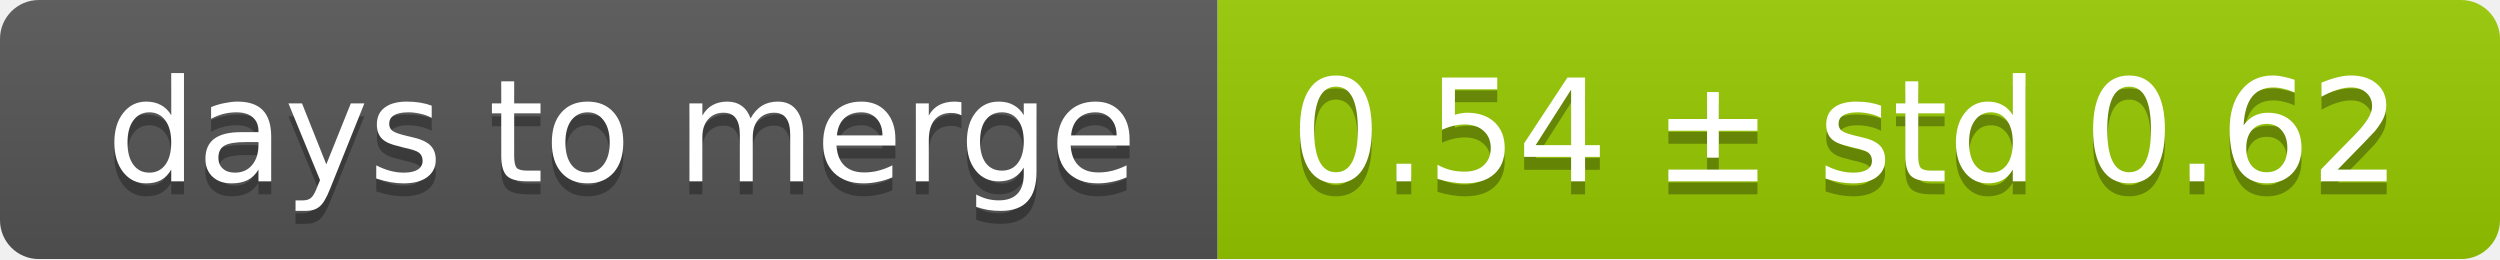
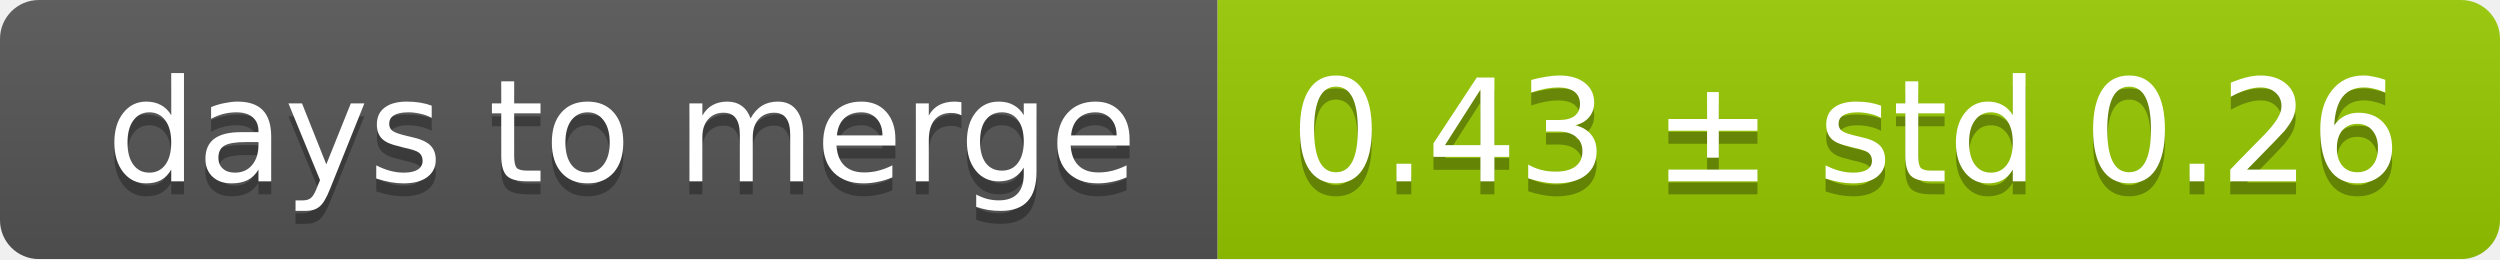
<svg xmlns="http://www.w3.org/2000/svg" width="193" height="20">
  <linearGradient id="smooth" x2="0" y2="100%">
    <stop offset="0" stop-color="#bbb" stop-opacity=".1" />
    <stop offset="1" stop-opacity=".1" />
  </linearGradient>
  <mask id="round">
    <rect width="193" height="20" rx="3" fill="#fff" />
  </mask>
  <g mask="url(#round)">
    <rect width="94" height="20" fill="#555" />
    <rect x="94" width="99" height="20" fill="#97ca00" />
    <rect width="193" height="20" fill="url(#smooth)" />
  </g>
  <g fill="#fff" text-anchor="middle" font-family="DejaVu Sans,Verdana,Geneva,sans-serif" font-size="11">
    <text x="48" y="15" fill="#010101" fill-opacity=".3">days to merge</text>
    <text x="48" y="14">days to merge</text>
-     <text x="142.5" y="15" fill="#010101" fill-opacity=".3">0.54 ± std 0.62</text>
-     <text x="142.5" y="14">0.54 ± std 0.62</text>
+     <text x="142.5" y="15" fill="#010101" fill-opacity=".3">0.43 ± std 0.26</text>
+     <text x="142.5" y="14">0.43 ± std 0.26</text>
  </g>
</svg>
